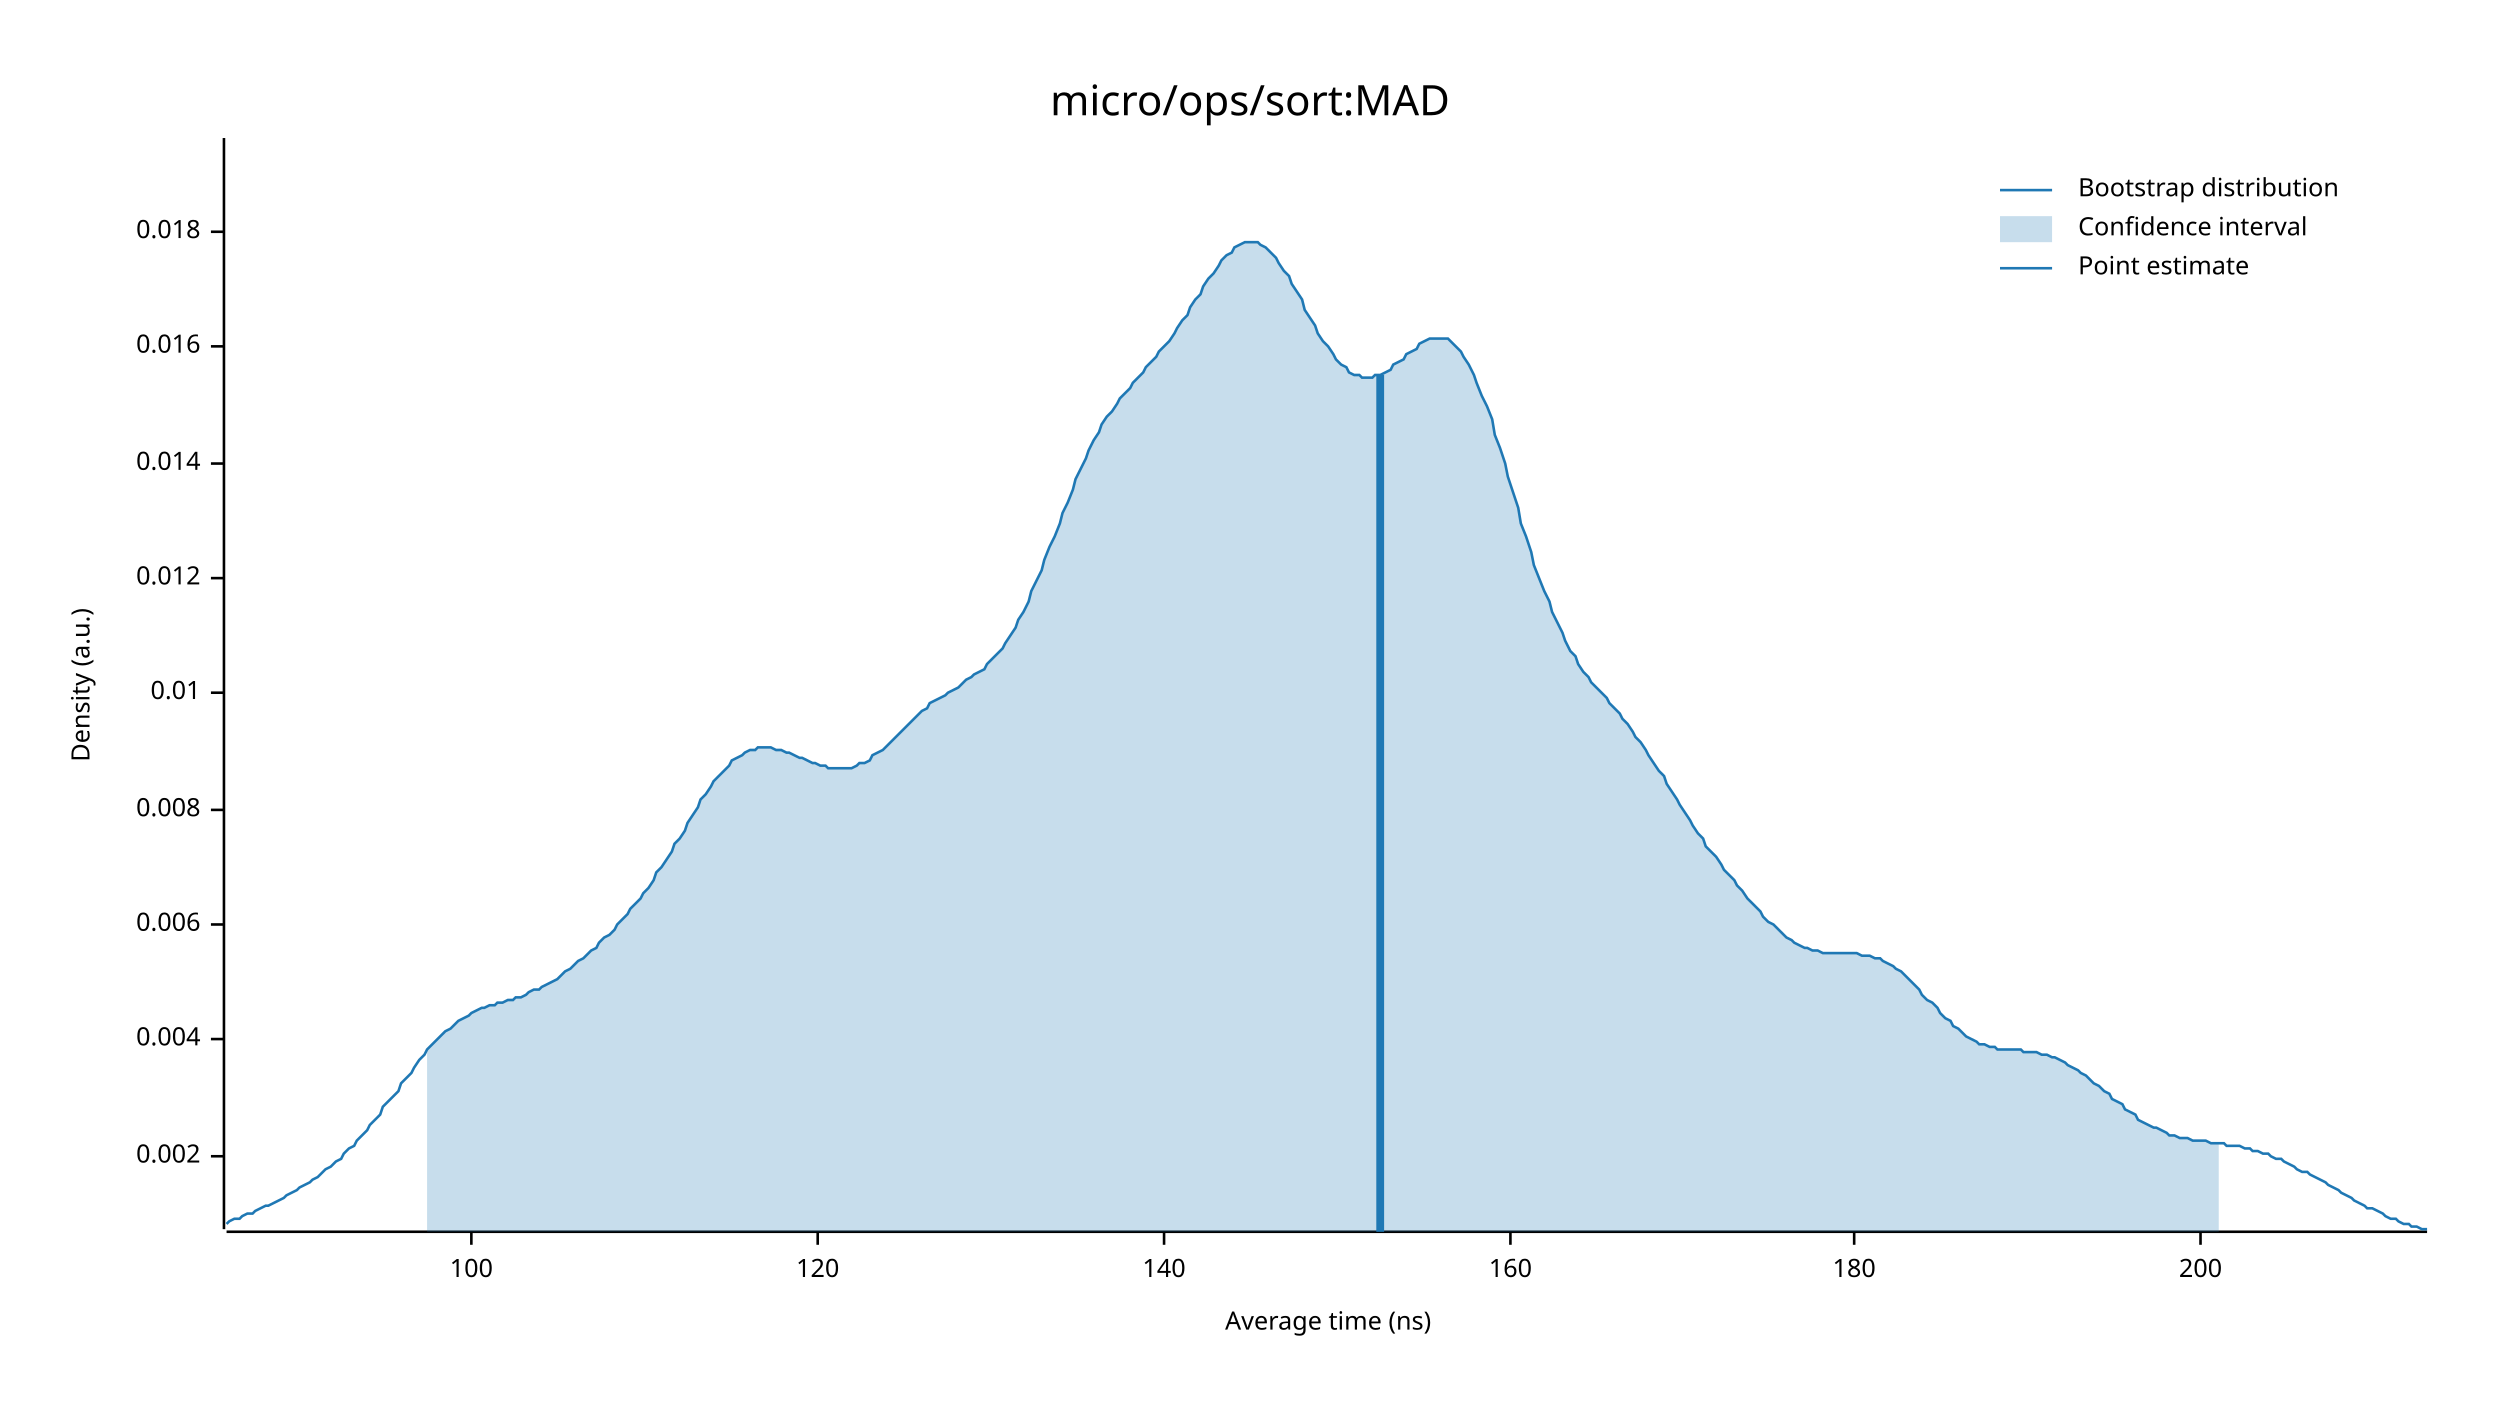
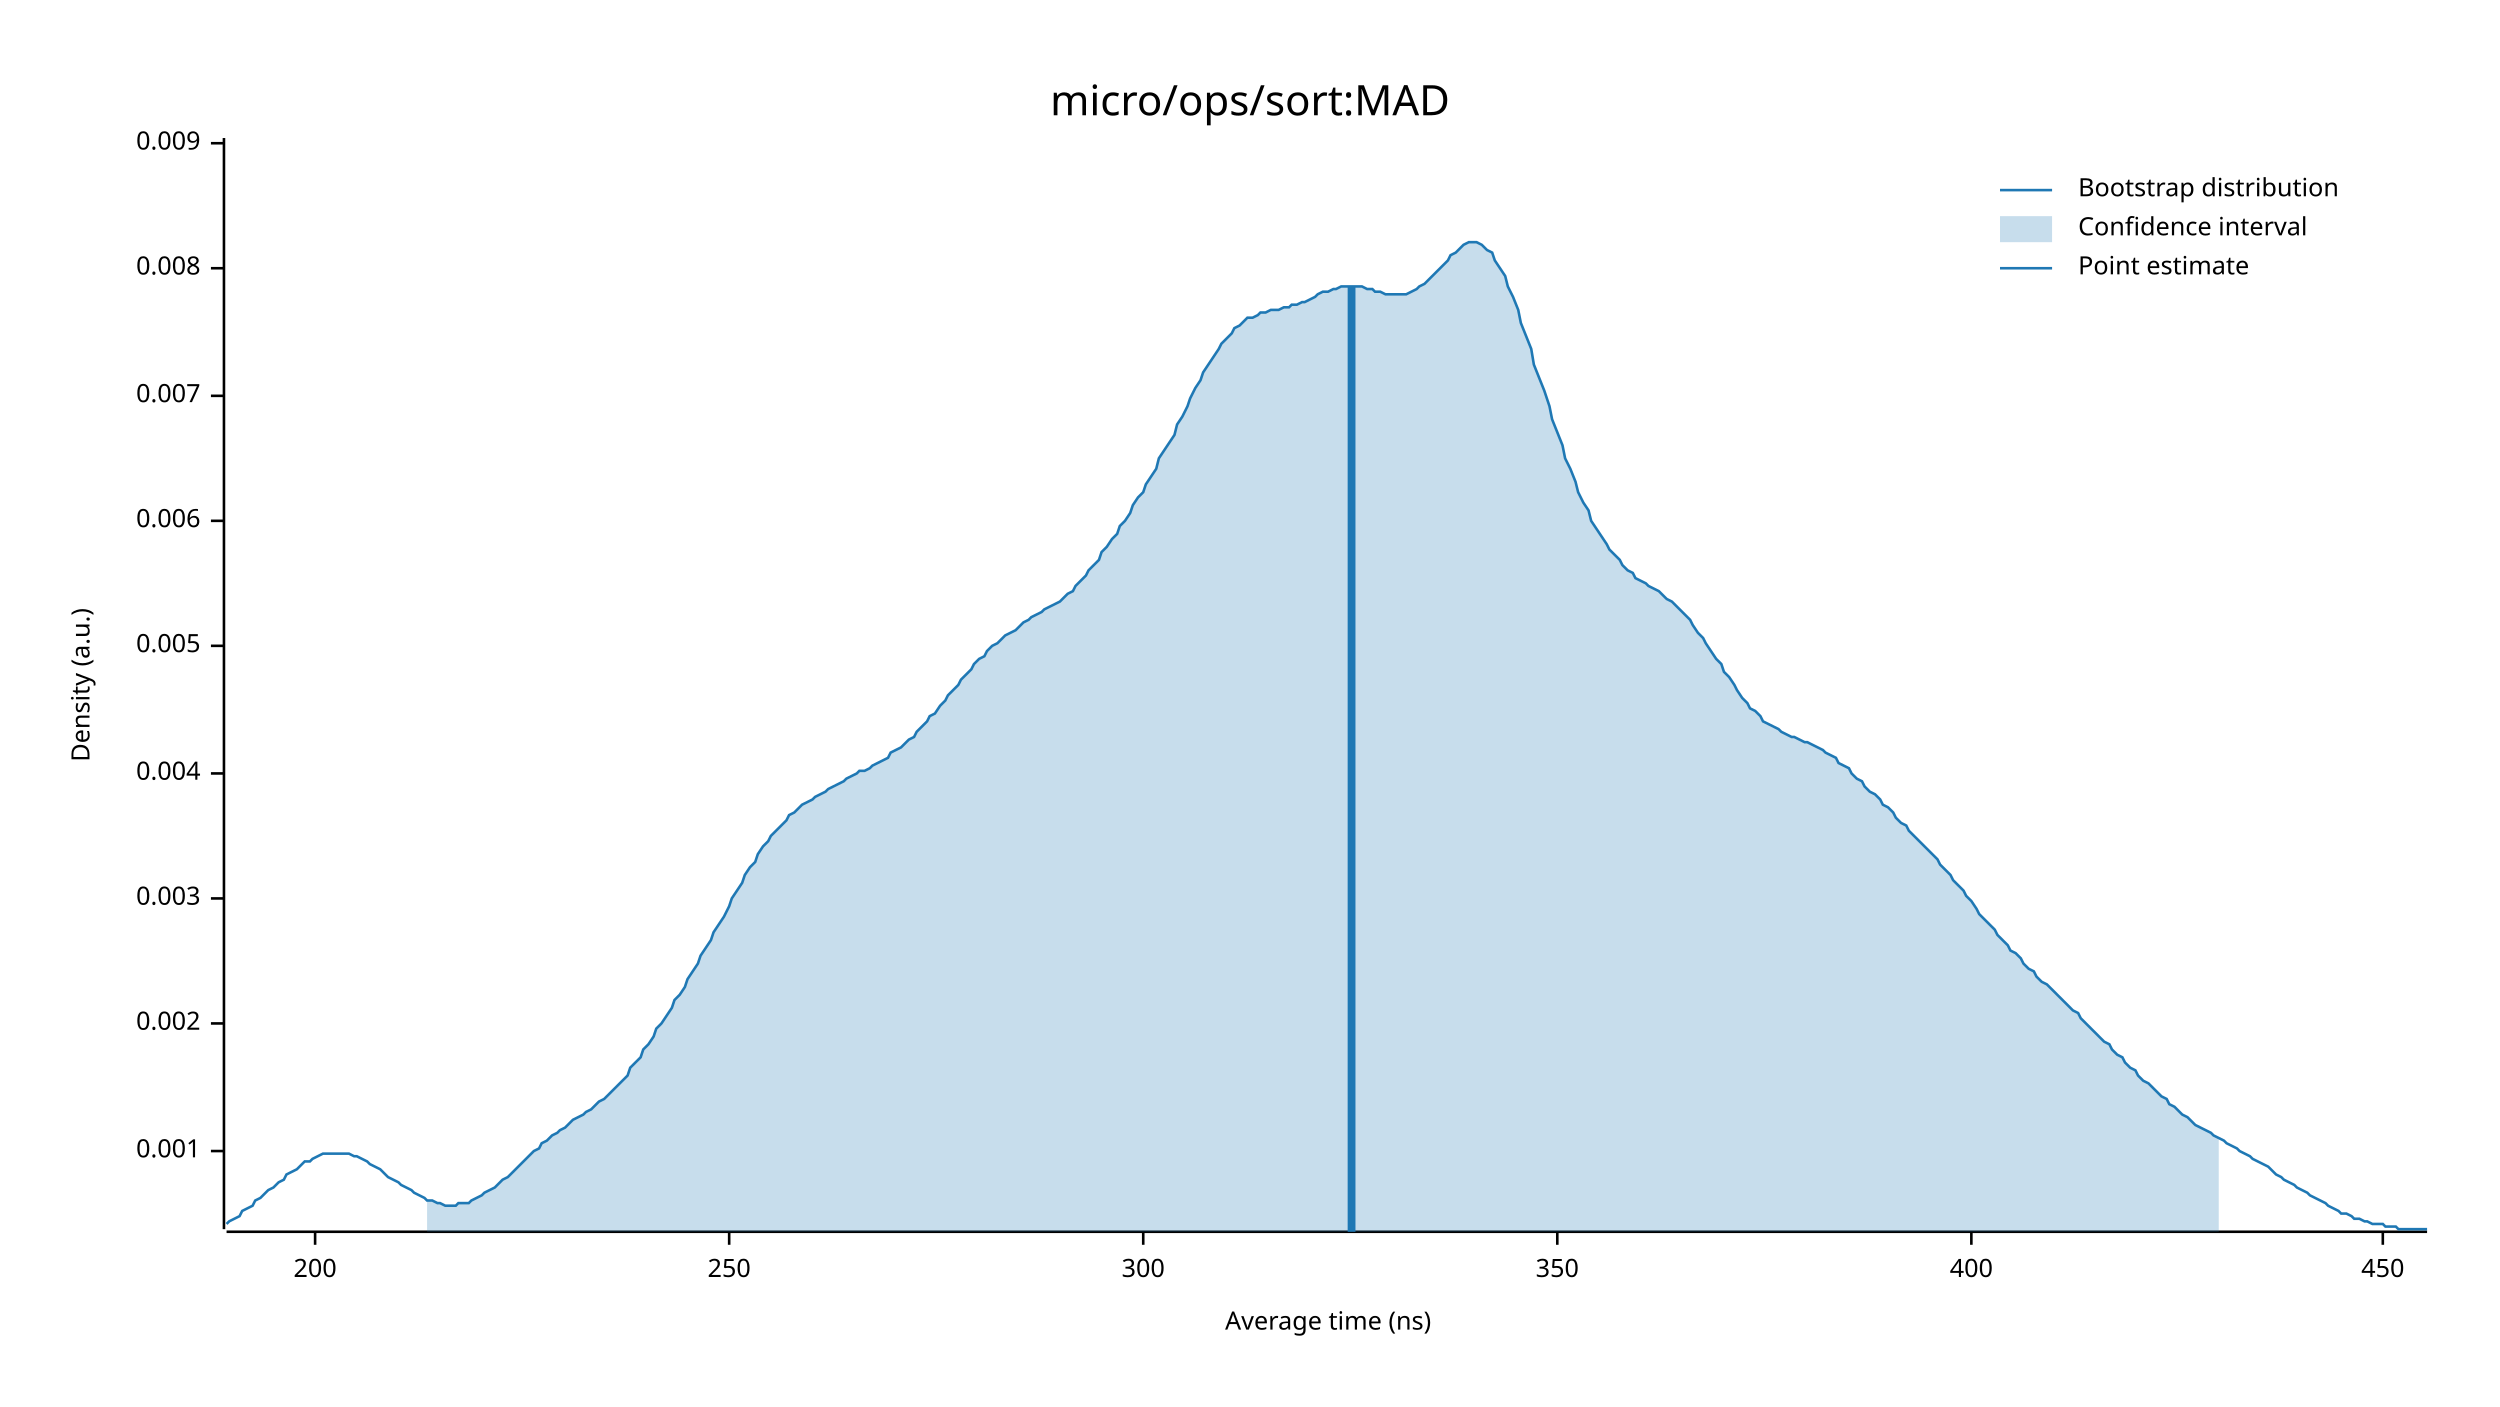
<svg xmlns="http://www.w3.org/2000/svg" width="960" height="540" viewBox="0 0 960 540">
  <text x="480" y="32" dy="0.76em" text-anchor="middle" font-family="sans-serif" font-size="16.129" opacity="1" fill="#000000">
micro/ops/sort:MAD
</text>
  <text x="27" y="263" dy="0.76em" text-anchor="middle" font-family="sans-serif" font-size="9.677" opacity="1" fill="#000000" transform="rotate(270, 27, 263)">
Density (a.u.)
</text>
  <text x="510" y="513" dy="-0.5ex" text-anchor="middle" font-family="sans-serif" font-size="9.677" opacity="1" fill="#000000">
Average time (ns)
</text>
  <polyline fill="none" opacity="1" stroke="#000000" stroke-width="1" points="86,53 86,472 " />
-   <text x="77" y="444" dy="0.5ex" text-anchor="end" font-family="sans-serif" font-size="9.677" opacity="1" fill="#000000">
+   <text x="77" y="442" dy="0.5ex" text-anchor="end" font-family="sans-serif" font-size="9.677" opacity="1" fill="#000000">
+ 0.001
+ </text>
+   <polyline fill="none" opacity="1" stroke="#000000" stroke-width="1" points="81,442 86,442 " />
+   <text x="77" y="393" dy="0.5ex" text-anchor="end" font-family="sans-serif" font-size="9.677" opacity="1" fill="#000000">
0.002
</text>
-   <polyline fill="none" opacity="1" stroke="#000000" stroke-width="1" points="81,444 86,444 " />
-   <text x="77" y="399" dy="0.5ex" text-anchor="end" font-family="sans-serif" font-size="9.677" opacity="1" fill="#000000">
+   <polyline fill="none" opacity="1" stroke="#000000" stroke-width="1" points="81,393 86,393 " />
+   <text x="77" y="345" dy="0.5ex" text-anchor="end" font-family="sans-serif" font-size="9.677" opacity="1" fill="#000000">
+ 0.003
+ </text>
+   <polyline fill="none" opacity="1" stroke="#000000" stroke-width="1" points="81,345 86,345 " />
+   <text x="77" y="297" dy="0.5ex" text-anchor="end" font-family="sans-serif" font-size="9.677" opacity="1" fill="#000000">
0.004
</text>
-   <polyline fill="none" opacity="1" stroke="#000000" stroke-width="1" points="81,399 86,399 " />
-   <text x="77" y="355" dy="0.5ex" text-anchor="end" font-family="sans-serif" font-size="9.677" opacity="1" fill="#000000">
+   <polyline fill="none" opacity="1" stroke="#000000" stroke-width="1" points="81,297 86,297 " />
+   <text x="77" y="248" dy="0.5ex" text-anchor="end" font-family="sans-serif" font-size="9.677" opacity="1" fill="#000000">
+ 0.005
+ </text>
+   <polyline fill="none" opacity="1" stroke="#000000" stroke-width="1" points="81,248 86,248 " />
+   <text x="77" y="200" dy="0.5ex" text-anchor="end" font-family="sans-serif" font-size="9.677" opacity="1" fill="#000000">
0.006
</text>
-   <polyline fill="none" opacity="1" stroke="#000000" stroke-width="1" points="81,355 86,355 " />
-   <text x="77" y="311" dy="0.5ex" text-anchor="end" font-family="sans-serif" font-size="9.677" opacity="1" fill="#000000">
+   <polyline fill="none" opacity="1" stroke="#000000" stroke-width="1" points="81,200 86,200 " />
+   <text x="77" y="152" dy="0.5ex" text-anchor="end" font-family="sans-serif" font-size="9.677" opacity="1" fill="#000000">
+ 0.007
+ </text>
+   <polyline fill="none" opacity="1" stroke="#000000" stroke-width="1" points="81,152 86,152 " />
+   <text x="77" y="103" dy="0.5ex" text-anchor="end" font-family="sans-serif" font-size="9.677" opacity="1" fill="#000000">
0.008
</text>
-   <polyline fill="none" opacity="1" stroke="#000000" stroke-width="1" points="81,311 86,311 " />
-   <text x="77" y="266" dy="0.5ex" text-anchor="end" font-family="sans-serif" font-size="9.677" opacity="1" fill="#000000">
- 0.01
+   <polyline fill="none" opacity="1" stroke="#000000" stroke-width="1" points="81,103 86,103 " />
+   <text x="77" y="55" dy="0.5ex" text-anchor="end" font-family="sans-serif" font-size="9.677" opacity="1" fill="#000000">
+ 0.009
</text>
-   <polyline fill="none" opacity="1" stroke="#000000" stroke-width="1" points="81,266 86,266 " />
-   <text x="77" y="222" dy="0.5ex" text-anchor="end" font-family="sans-serif" font-size="9.677" opacity="1" fill="#000000">
- 0.012
- </text>
-   <polyline fill="none" opacity="1" stroke="#000000" stroke-width="1" points="81,222 86,222 " />
-   <text x="77" y="178" dy="0.5ex" text-anchor="end" font-family="sans-serif" font-size="9.677" opacity="1" fill="#000000">
- 0.014
- </text>
-   <polyline fill="none" opacity="1" stroke="#000000" stroke-width="1" points="81,178 86,178 " />
-   <text x="77" y="133" dy="0.5ex" text-anchor="end" font-family="sans-serif" font-size="9.677" opacity="1" fill="#000000">
- 0.016
- </text>
-   <polyline fill="none" opacity="1" stroke="#000000" stroke-width="1" points="81,133 86,133 " />
-   <text x="77" y="89" dy="0.5ex" text-anchor="end" font-family="sans-serif" font-size="9.677" opacity="1" fill="#000000">
- 0.018
- </text>
-   <polyline fill="none" opacity="1" stroke="#000000" stroke-width="1" points="81,89 86,89 " />
+   <polyline fill="none" opacity="1" stroke="#000000" stroke-width="1" points="81,55 86,55 " />
  <polyline fill="none" opacity="1" stroke="#000000" stroke-width="1" points="87,473 932,473 " />
-   <text x="181" y="483" dy="0.76em" text-anchor="middle" font-family="sans-serif" font-size="9.677" opacity="1" fill="#000000">
- 100
- </text>
-   <polyline fill="none" opacity="1" stroke="#000000" stroke-width="1" points="181,473 181,478 " />
-   <text x="314" y="483" dy="0.76em" text-anchor="middle" font-family="sans-serif" font-size="9.677" opacity="1" fill="#000000">
- 120
- </text>
-   <polyline fill="none" opacity="1" stroke="#000000" stroke-width="1" points="314,473 314,478 " />
-   <text x="447" y="483" dy="0.76em" text-anchor="middle" font-family="sans-serif" font-size="9.677" opacity="1" fill="#000000">
- 140
- </text>
-   <polyline fill="none" opacity="1" stroke="#000000" stroke-width="1" points="447,473 447,478 " />
-   <text x="580" y="483" dy="0.76em" text-anchor="middle" font-family="sans-serif" font-size="9.677" opacity="1" fill="#000000">
- 160
- </text>
-   <polyline fill="none" opacity="1" stroke="#000000" stroke-width="1" points="580,473 580,478 " />
-   <text x="712" y="483" dy="0.76em" text-anchor="middle" font-family="sans-serif" font-size="9.677" opacity="1" fill="#000000">
- 180
- </text>
-   <polyline fill="none" opacity="1" stroke="#000000" stroke-width="1" points="712,473 712,478 " />
-   <text x="845" y="483" dy="0.76em" text-anchor="middle" font-family="sans-serif" font-size="9.677" opacity="1" fill="#000000">
+   <text x="121" y="483" dy="0.76em" text-anchor="middle" font-family="sans-serif" font-size="9.677" opacity="1" fill="#000000">
200
</text>
-   <polyline fill="none" opacity="1" stroke="#000000" stroke-width="1" points="845,473 845,478 " />
-   <polyline fill="none" opacity="1" stroke="#1F78B4" stroke-width="1" points="87,470 88,469 90,468 92,468 93,467 95,466 97,466 98,465 100,464 102,463 103,463 105,462 107,461 109,460 110,459 112,458 114,457 115,456 117,455 119,454 120,453 122,452 124,450 125,449 127,448 129,446 131,445 132,443 134,441 136,440 137,438 139,436 141,434 142,432 144,430 146,428 147,425 149,423 151,421 153,419 154,416 156,414 158,412 159,410 161,407 163,405 164,403 166,401 168,399 169,398 171,396 173,395 175,393 176,392 178,391 180,390 181,389 183,388 185,387 186,387 188,386 190,386 191,385 193,385 195,384 197,384 198,383 200,383 202,382 203,381 205,380 207,380 208,379 210,378 212,377 214,376 215,375 217,373 219,372 220,371 222,369 224,368 225,367 227,365 229,364 230,362 232,360 234,359 236,357 237,355 239,353 241,351 242,349 244,347 246,345 247,343 249,341 251,338 252,335 254,333 256,330 258,327 259,324 261,322 263,319 264,316 266,313 268,310 269,307 271,305 273,302 274,300 276,298 278,296 280,294 281,292 283,291 285,290 286,289 288,288 290,288 291,287 293,287 295,287 296,287 298,288 300,288 302,289 303,289 305,290 307,291 308,291 310,292 312,293 313,293 315,294 317,294 318,295 320,295 322,295 324,295 325,295 327,295 329,294 330,293 332,293 334,292 335,290 337,289 339,288 341,286 342,285 344,283 346,281 347,280 349,278 351,276 352,275 354,273 356,272 357,270 359,269 361,268 363,267 364,266 366,265 368,264 369,263 371,261 373,260 374,259 376,258 378,257 379,255 381,253 383,251 385,249 386,247 388,244 390,241 391,238 393,235 395,231 396,227 398,223 400,219 401,215 403,210 405,206 407,201 408,197 410,193 412,188 413,184 415,180 417,176 418,173 420,169 422,166 423,163 425,160 427,158 429,155 430,153 432,151 434,149 435,147 437,145 439,143 440,141 442,139 444,137 445,135 447,133 449,131 451,128 452,126 454,123 456,121 457,118 459,115 461,113 462,110 464,107 466,105 468,102 469,100 471,98 473,97 474,95 476,94 478,93 479,93 481,93 483,93 484,94 486,95 488,97 490,99 491,101 493,104 495,106 496,109 498,112 500,115 501,119 503,122 505,125 506,128 508,131 510,133 512,136 513,138 515,140 517,141 518,143 520,144 522,144 523,145 525,145 527,145 528,144 530,144 532,143 534,142 535,140 537,139 539,138 540,136 542,135 544,134 545,132 547,131 549,130 550,130 552,130 554,130 556,130 557,131 559,133 561,135 562,137 564,140 566,144 567,147 569,152 571,156 573,161 574,167 576,172 578,178 579,183 581,189 583,195 584,201 586,206 588,212 589,217 591,222 593,227 595,231 596,235 598,239 600,243 601,246 603,250 605,252 606,255 608,258 610,260 611,262 613,264 615,266 617,268 618,270 620,272 622,274 623,276 625,278 627,281 628,283 630,285 632,288 633,290 635,293 637,296 639,298 640,301 642,304 644,307 645,309 647,312 649,315 650,317 652,320 654,322 655,325 657,327 659,329 661,332 662,334 664,336 666,338 667,340 669,342 671,345 672,346 674,348 676,350 677,352 679,354 681,355 683,357 684,358 686,360 688,361 689,362 691,363 693,364 694,364 696,365 698,365 700,366 701,366 703,366 705,366 706,366 708,366 710,366 711,366 713,366 715,367 716,367 718,367 720,368 722,368 723,369 725,370 727,371 728,372 730,373 732,375 733,376 735,378 737,380 738,382 740,384 742,385 744,387 745,389 747,391 749,392 750,394 752,395 754,397 755,398 757,399 759,400 760,401 762,401 764,402 766,402 767,403 769,403 771,403 772,403 774,403 776,403 777,404 779,404 781,404 782,404 784,405 786,405 788,406 789,406 791,407 793,408 794,409 796,410 798,411 799,412 801,413 803,415 804,416 806,417 808,419 810,420 811,422 813,423 815,424 816,426 818,427 820,428 821,430 823,431 825,432 827,433 828,433 830,434 832,435 833,436 835,436 837,437 838,437 840,437 842,438 843,438 845,438 847,438 849,439 850,439 852,439 854,439 855,440 857,440 859,440 860,440 862,441 864,441 865,442 867,442 869,443 871,443 872,444 874,445 876,445 877,446 879,447 881,448 882,449 884,450 886,450 887,451 889,452 891,453 893,454 894,455 896,456 898,457 899,458 901,459 903,460 904,461 906,462 908,463 909,464 911,464 913,465 915,466 916,467 918,468 920,468 921,469 923,470 925,470 926,471 928,471 930,472 932,472 " />
-   <polygon opacity="0.25" fill="#1F78B4" points="164,403 166,401 168,399 169,398 171,396 173,395 175,393 176,392 178,391 180,390 181,389 183,388 185,387 186,387 188,386 190,386 191,385 193,385 195,384 197,384 198,383 200,383 202,382 203,381 205,380 207,380 208,379 210,378 212,377 214,376 215,375 217,373 219,372 220,371 222,369 224,368 225,367 227,365 229,364 230,362 232,360 234,359 236,357 237,355 239,353 241,351 242,349 244,347 246,345 247,343 249,341 251,338 252,335 254,333 256,330 258,327 259,324 261,322 263,319 264,316 266,313 268,310 269,307 271,305 273,302 274,300 276,298 278,296 280,294 281,292 283,291 285,290 286,289 288,288 290,288 291,287 293,287 295,287 296,287 298,288 300,288 302,289 303,289 305,290 307,291 308,291 310,292 312,293 313,293 315,294 317,294 318,295 320,295 322,295 324,295 325,295 327,295 329,294 330,293 332,293 334,292 335,290 337,289 339,288 341,286 342,285 344,283 346,281 347,280 349,278 351,276 352,275 354,273 356,272 357,270 359,269 361,268 363,267 364,266 366,265 368,264 369,263 371,261 373,260 374,259 376,258 378,257 379,255 381,253 383,251 385,249 386,247 388,244 390,241 391,238 393,235 395,231 396,227 398,223 400,219 401,215 403,210 405,206 407,201 408,197 410,193 412,188 413,184 415,180 417,176 418,173 420,169 422,166 423,163 425,160 427,158 429,155 430,153 432,151 434,149 435,147 437,145 439,143 440,141 442,139 444,137 445,135 447,133 449,131 451,128 452,126 454,123 456,121 457,118 459,115 461,113 462,110 464,107 466,105 468,102 469,100 471,98 473,97 474,95 476,94 478,93 479,93 481,93 483,93 484,94 486,95 488,97 490,99 491,101 493,104 495,106 496,109 498,112 500,115 501,119 503,122 505,125 506,128 508,131 510,133 512,136 513,138 515,140 517,141 518,143 520,144 522,144 523,145 525,145 527,145 528,144 530,144 532,143 534,142 535,140 537,139 539,138 540,136 542,135 544,134 545,132 547,131 549,130 550,130 552,130 554,130 556,130 557,131 559,133 561,135 562,137 564,140 566,144 567,147 569,152 571,156 573,161 574,167 576,172 578,178 579,183 581,189 583,195 584,201 586,206 588,212 589,217 591,222 593,227 595,231 596,235 598,239 600,243 601,246 603,250 605,252 606,255 608,258 610,260 611,262 613,264 615,266 617,268 618,270 620,272 622,274 623,276 625,278 627,281 628,283 630,285 632,288 633,290 635,293 637,296 639,298 640,301 642,304 644,307 645,309 647,312 649,315 650,317 652,320 654,322 655,325 657,327 659,329 661,332 662,334 664,336 666,338 667,340 669,342 671,345 672,346 674,348 676,350 677,352 679,354 681,355 683,357 684,358 686,360 688,361 689,362 691,363 693,364 694,364 696,365 698,365 700,366 701,366 703,366 705,366 706,366 708,366 710,366 711,366 713,366 715,367 716,367 718,367 720,368 722,368 723,369 725,370 727,371 728,372 730,373 732,375 733,376 735,378 737,380 738,382 740,384 742,385 744,387 745,389 747,391 749,392 750,394 752,395 754,397 755,398 757,399 759,400 760,401 762,401 764,402 766,402 767,403 769,403 771,403 772,403 774,403 776,403 777,404 779,404 781,404 782,404 784,405 786,405 788,406 789,406 791,407 793,408 794,409 796,410 798,411 799,412 801,413 803,415 804,416 806,417 808,419 810,420 811,422 813,423 815,424 816,426 818,427 820,428 821,430 823,431 825,432 827,433 828,433 830,434 832,435 833,436 835,436 837,437 838,437 840,437 842,438 843,438 845,438 847,438 849,439 850,439 852,439 852,473 164,473 " />
-   <polyline fill="none" opacity="1" stroke="#1F78B4" stroke-width="3" points="530,473 530,144 " />
+   <polyline fill="none" opacity="1" stroke="#000000" stroke-width="1" points="121,473 121,478 " />
+   <text x="280" y="483" dy="0.76em" text-anchor="middle" font-family="sans-serif" font-size="9.677" opacity="1" fill="#000000">
+ 250
+ </text>
+   <polyline fill="none" opacity="1" stroke="#000000" stroke-width="1" points="280,473 280,478 " />
+   <text x="439" y="483" dy="0.76em" text-anchor="middle" font-family="sans-serif" font-size="9.677" opacity="1" fill="#000000">
+ 300
+ </text>
+   <polyline fill="none" opacity="1" stroke="#000000" stroke-width="1" points="439,473 439,478 " />
+   <text x="598" y="483" dy="0.76em" text-anchor="middle" font-family="sans-serif" font-size="9.677" opacity="1" fill="#000000">
+ 350
+ </text>
+   <polyline fill="none" opacity="1" stroke="#000000" stroke-width="1" points="598,473 598,478 " />
+   <text x="757" y="483" dy="0.76em" text-anchor="middle" font-family="sans-serif" font-size="9.677" opacity="1" fill="#000000">
+ 400
+ </text>
+   <polyline fill="none" opacity="1" stroke="#000000" stroke-width="1" points="757,473 757,478 " />
+   <text x="915" y="483" dy="0.76em" text-anchor="middle" font-family="sans-serif" font-size="9.677" opacity="1" fill="#000000">
+ 450
+ </text>
+   <polyline fill="none" opacity="1" stroke="#000000" stroke-width="1" points="915,473 915,478 " />
+   <polyline fill="none" opacity="1" stroke="#1F78B4" stroke-width="1" points="87,470 88,469 90,468 92,467 93,465 95,464 97,463 98,461 100,460 102,458 103,457 105,456 107,454 109,453 110,451 112,450 114,449 115,448 117,446 119,446 120,445 122,444 124,443 125,443 127,443 129,443 131,443 132,443 134,443 136,444 137,444 139,445 141,446 142,447 144,448 146,449 147,450 149,452 151,453 153,454 154,455 156,456 158,457 159,458 161,459 163,460 164,461 166,461 168,462 169,462 171,463 173,463 175,463 176,462 178,462 180,462 181,461 183,460 185,459 186,458 188,457 190,456 191,455 193,453 195,452 197,450 198,449 200,447 202,445 203,444 205,442 207,441 208,439 210,438 212,436 214,435 215,434 217,433 219,431 220,430 222,429 224,428 225,427 227,426 229,424 230,423 232,422 234,420 236,418 237,417 239,415 241,413 242,410 244,408 246,406 247,403 249,401 251,398 252,395 254,393 256,390 258,387 259,384 261,382 263,379 264,376 266,373 268,370 269,367 271,364 273,361 274,358 276,355 278,352 280,348 281,345 283,342 285,339 286,336 288,333 290,331 291,328 293,325 295,323 296,321 298,319 300,317 302,315 303,313 305,312 307,310 308,309 310,308 312,307 313,306 315,305 317,304 318,303 320,302 322,301 324,300 325,299 327,298 329,297 330,296 332,296 334,295 335,294 337,293 339,292 341,291 342,289 344,288 346,287 347,286 349,284 351,283 352,281 354,279 356,277 357,275 359,274 361,271 363,269 364,267 366,265 368,263 369,261 371,259 373,257 374,255 376,253 378,252 379,250 381,248 383,247 385,245 386,244 388,243 390,242 391,241 393,239 395,238 396,237 398,236 400,235 401,234 403,233 405,232 407,231 408,230 410,228 412,227 413,225 415,223 417,221 418,219 420,217 422,215 423,212 425,210 427,207 429,205 430,202 432,200 434,197 435,194 437,191 439,189 440,186 442,183 444,180 445,176 447,173 449,170 451,167 452,163 454,160 456,156 457,153 459,149 461,146 462,143 464,140 466,137 468,134 469,132 471,130 473,128 474,126 476,125 478,123 479,122 481,122 483,121 484,120 486,120 488,119 490,119 491,119 493,118 495,118 496,117 498,117 500,116 501,116 503,115 505,114 506,113 508,112 510,112 512,111 513,111 515,110 517,110 518,110 520,110 522,110 523,110 525,111 527,111 528,112 530,112 532,113 534,113 535,113 537,113 539,113 540,113 542,112 544,111 545,110 547,109 549,107 550,106 552,104 554,102 556,100 557,98 559,97 561,95 562,94 564,93 566,93 567,93 569,94 571,96 573,97 574,100 576,103 578,106 579,110 581,114 583,119 584,124 586,129 588,134 589,140 591,145 593,150 595,156 596,161 598,166 600,171 601,176 603,180 605,185 606,189 608,193 610,196 611,200 613,203 615,206 617,209 618,211 620,213 622,215 623,217 625,219 627,220 628,222 630,223 632,224 633,225 635,226 637,227 639,229 640,230 642,231 644,233 645,234 647,236 649,238 650,240 652,243 654,245 655,247 657,250 659,253 661,255 662,258 664,260 666,263 667,265 669,268 671,270 672,272 674,273 676,275 677,277 679,278 681,279 683,280 684,281 686,282 688,283 689,283 691,284 693,285 694,285 696,286 698,287 700,288 701,289 703,290 705,291 706,293 708,294 710,295 711,297 713,299 715,300 716,302 718,304 720,305 722,307 723,309 725,310 727,312 728,314 730,316 732,317 733,319 735,321 737,323 738,324 740,326 742,328 744,330 745,332 747,334 749,336 750,338 752,340 754,342 755,344 757,346 759,349 760,351 762,353 764,355 766,357 767,359 769,361 771,363 772,365 774,366 776,368 777,370 779,372 781,373 782,375 784,377 786,378 788,380 789,381 791,383 793,385 794,386 796,388 798,389 799,391 801,393 803,395 804,396 806,398 808,400 810,401 811,403 813,405 815,406 816,408 818,410 820,411 821,413 823,415 825,416 827,418 828,419 830,421 832,422 833,424 835,425 837,427 838,428 840,429 842,431 843,432 845,433 847,434 849,435 850,436 852,437 854,438 855,439 857,440 859,441 860,442 862,443 864,444 865,445 867,446 869,447 871,448 872,449 874,451 876,452 877,453 879,454 881,455 882,456 884,457 886,458 887,459 889,460 891,461 893,462 894,463 896,464 898,465 899,466 901,466 903,467 904,468 906,468 908,469 909,469 911,470 913,470 915,470 916,471 918,471 920,471 921,472 923,472 925,472 926,472 928,472 930,472 932,472 " />
+   <polygon opacity="0.25" fill="#1F78B4" points="164,461 166,461 168,462 169,462 171,463 173,463 175,463 176,462 178,462 180,462 181,461 183,460 185,459 186,458 188,457 190,456 191,455 193,453 195,452 197,450 198,449 200,447 202,445 203,444 205,442 207,441 208,439 210,438 212,436 214,435 215,434 217,433 219,431 220,430 222,429 224,428 225,427 227,426 229,424 230,423 232,422 234,420 236,418 237,417 239,415 241,413 242,410 244,408 246,406 247,403 249,401 251,398 252,395 254,393 256,390 258,387 259,384 261,382 263,379 264,376 266,373 268,370 269,367 271,364 273,361 274,358 276,355 278,352 280,348 281,345 283,342 285,339 286,336 288,333 290,331 291,328 293,325 295,323 296,321 298,319 300,317 302,315 303,313 305,312 307,310 308,309 310,308 312,307 313,306 315,305 317,304 318,303 320,302 322,301 324,300 325,299 327,298 329,297 330,296 332,296 334,295 335,294 337,293 339,292 341,291 342,289 344,288 346,287 347,286 349,284 351,283 352,281 354,279 356,277 357,275 359,274 361,271 363,269 364,267 366,265 368,263 369,261 371,259 373,257 374,255 376,253 378,252 379,250 381,248 383,247 385,245 386,244 388,243 390,242 391,241 393,239 395,238 396,237 398,236 400,235 401,234 403,233 405,232 407,231 408,230 410,228 412,227 413,225 415,223 417,221 418,219 420,217 422,215 423,212 425,210 427,207 429,205 430,202 432,200 434,197 435,194 437,191 439,189 440,186 442,183 444,180 445,176 447,173 449,170 451,167 452,163 454,160 456,156 457,153 459,149 461,146 462,143 464,140 466,137 468,134 469,132 471,130 473,128 474,126 476,125 478,123 479,122 481,122 483,121 484,120 486,120 488,119 490,119 491,119 493,118 495,118 496,117 498,117 500,116 501,116 503,115 505,114 506,113 508,112 510,112 512,111 513,111 515,110 517,110 518,110 520,110 522,110 523,110 525,111 527,111 528,112 530,112 532,113 534,113 535,113 537,113 539,113 540,113 542,112 544,111 545,110 547,109 549,107 550,106 552,104 554,102 556,100 557,98 559,97 561,95 562,94 564,93 566,93 567,93 569,94 571,96 573,97 574,100 576,103 578,106 579,110 581,114 583,119 584,124 586,129 588,134 589,140 591,145 593,150 595,156 596,161 598,166 600,171 601,176 603,180 605,185 606,189 608,193 610,196 611,200 613,203 615,206 617,209 618,211 620,213 622,215 623,217 625,219 627,220 628,222 630,223 632,224 633,225 635,226 637,227 639,229 640,230 642,231 644,233 645,234 647,236 649,238 650,240 652,243 654,245 655,247 657,250 659,253 661,255 662,258 664,260 666,263 667,265 669,268 671,270 672,272 674,273 676,275 677,277 679,278 681,279 683,280 684,281 686,282 688,283 689,283 691,284 693,285 694,285 696,286 698,287 700,288 701,289 703,290 705,291 706,293 708,294 710,295 711,297 713,299 715,300 716,302 718,304 720,305 722,307 723,309 725,310 727,312 728,314 730,316 732,317 733,319 735,321 737,323 738,324 740,326 742,328 744,330 745,332 747,334 749,336 750,338 752,340 754,342 755,344 757,346 759,349 760,351 762,353 764,355 766,357 767,359 769,361 771,363 772,365 774,366 776,368 777,370 779,372 781,373 782,375 784,377 786,378 788,380 789,381 791,383 793,385 794,386 796,388 798,389 799,391 801,393 803,395 804,396 806,398 808,400 810,401 811,403 813,405 815,406 816,408 818,410 820,411 821,413 823,415 825,416 827,418 828,419 830,421 832,422 833,424 835,425 837,427 838,428 840,429 842,431 843,432 845,433 847,434 849,435 850,436 852,437 852,473 164,473 " />
+   <polyline fill="none" opacity="1" stroke="#1F78B4" stroke-width="3" points="519,473 519,110 " />
  <text x="798" y="68" dy="0.76em" text-anchor="start" font-family="sans-serif" font-size="9.677" opacity="1" fill="#000000">
Bootstrap distribution
</text>
  <text x="798" y="83" dy="0.76em" text-anchor="start" font-family="sans-serif" font-size="9.677" opacity="1" fill="#000000">
Confidence interval
</text>
  <text x="798" y="98" dy="0.76em" text-anchor="start" font-family="sans-serif" font-size="9.677" opacity="1" fill="#000000">
Point estimate
</text>
  <polyline fill="none" opacity="1" stroke="#1F78B4" stroke-width="1" points="768,73 788,73 " />
  <rect x="768" y="83" width="20" height="10" opacity="0.25" fill="#1F78B4" stroke="none" />
  <polyline fill="none" opacity="1" stroke="#1F78B4" stroke-width="1" points="768,103 788,103 " />
</svg>
